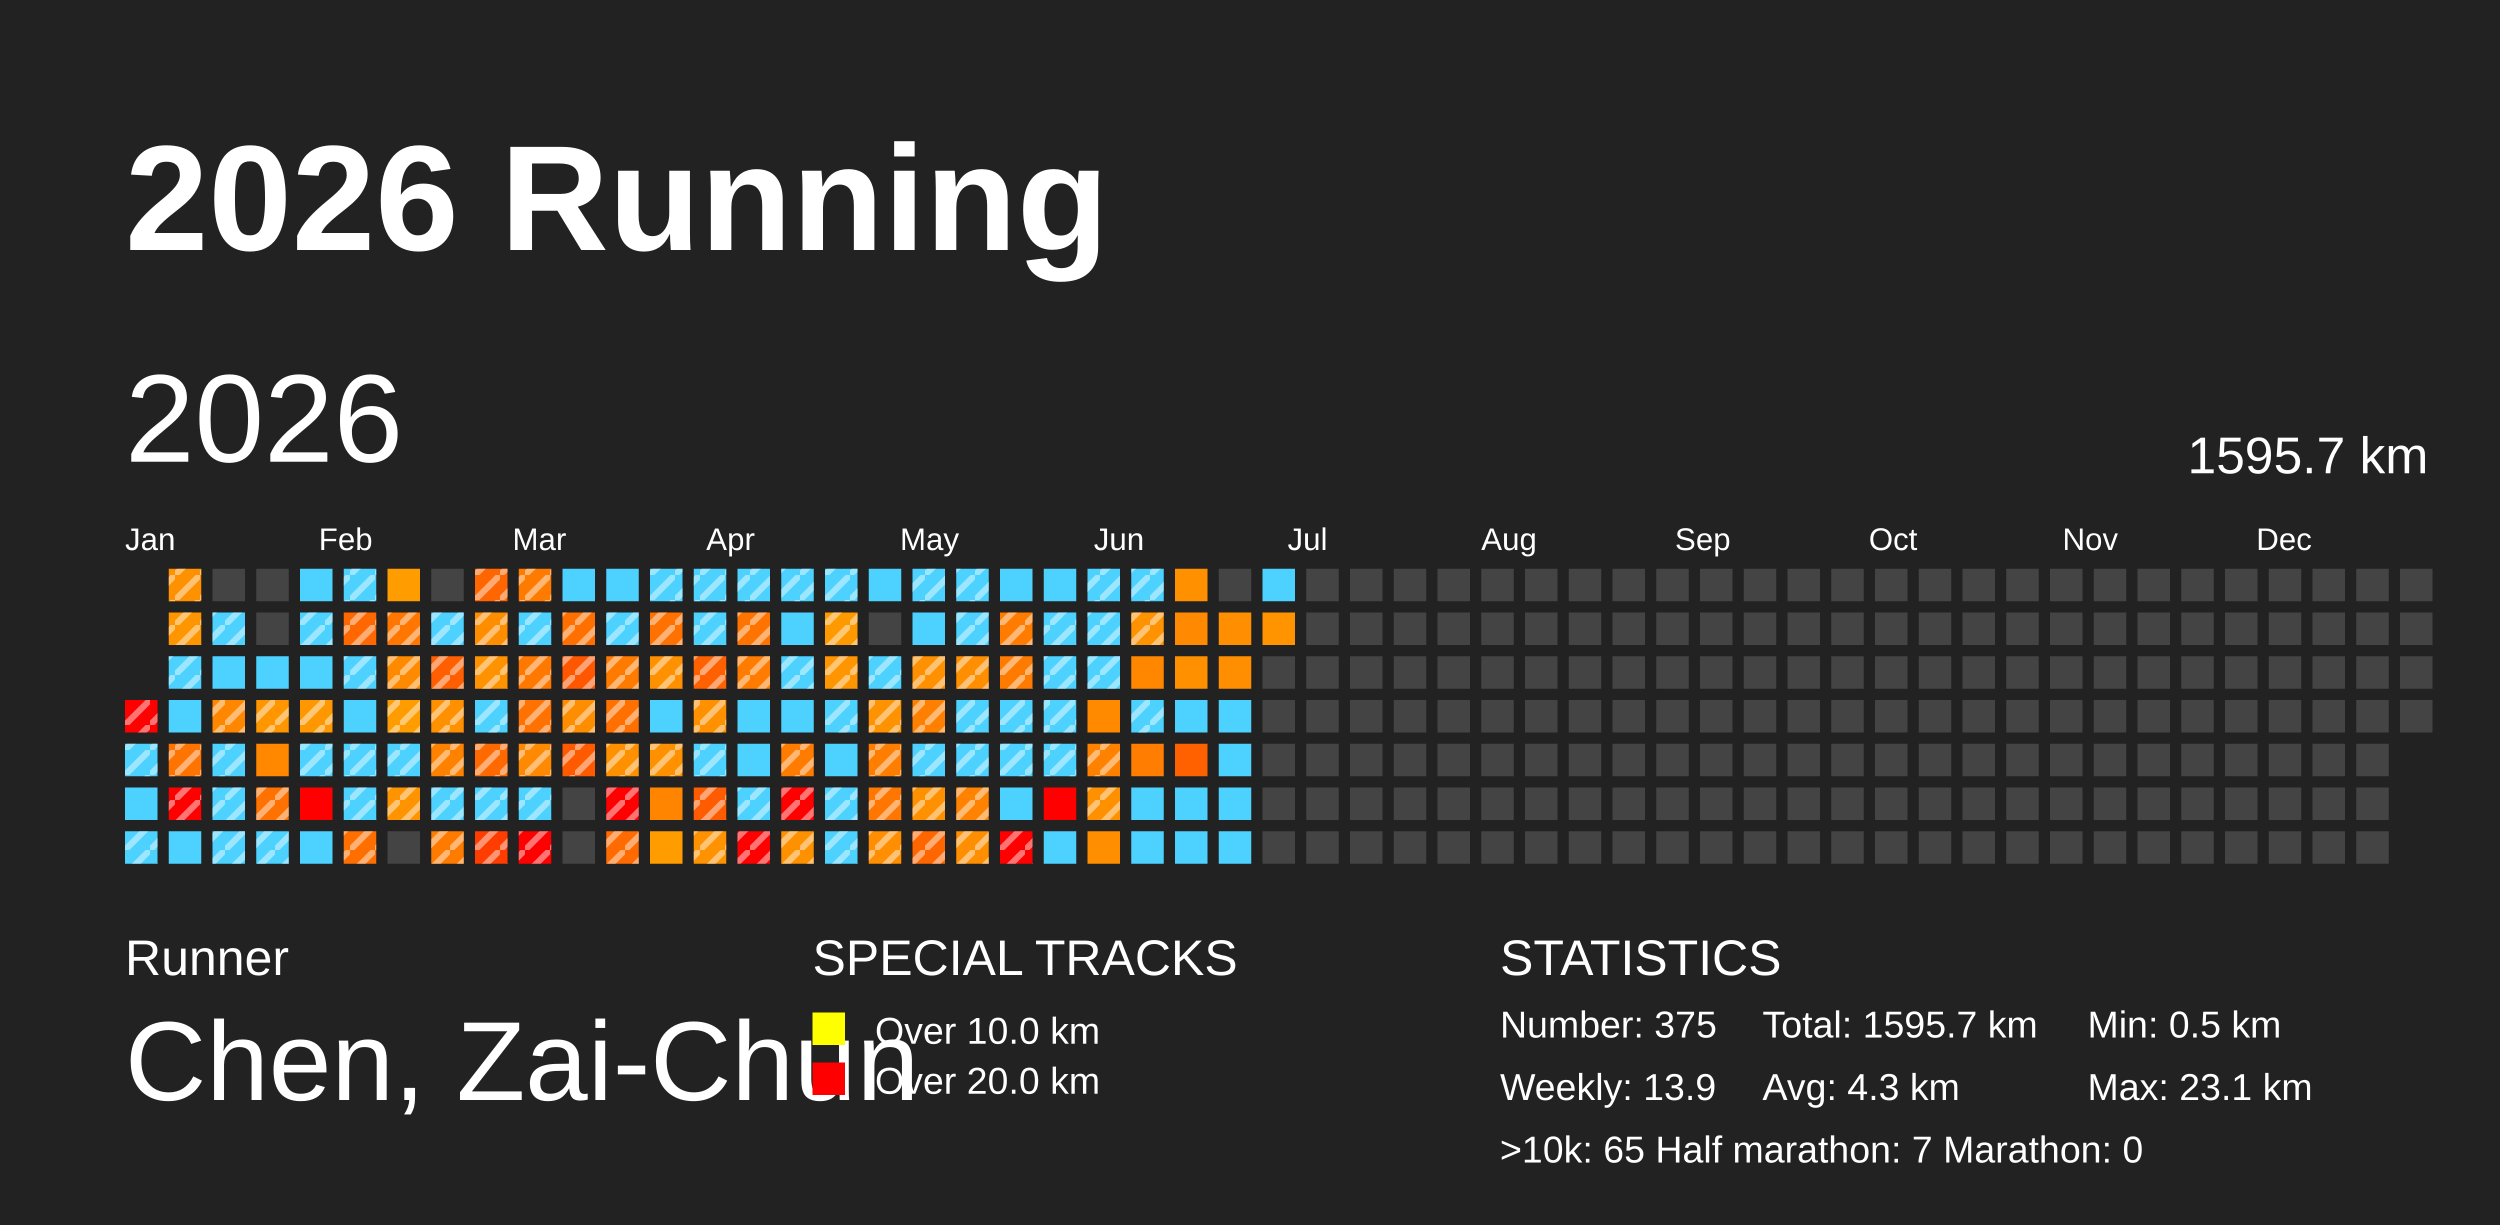
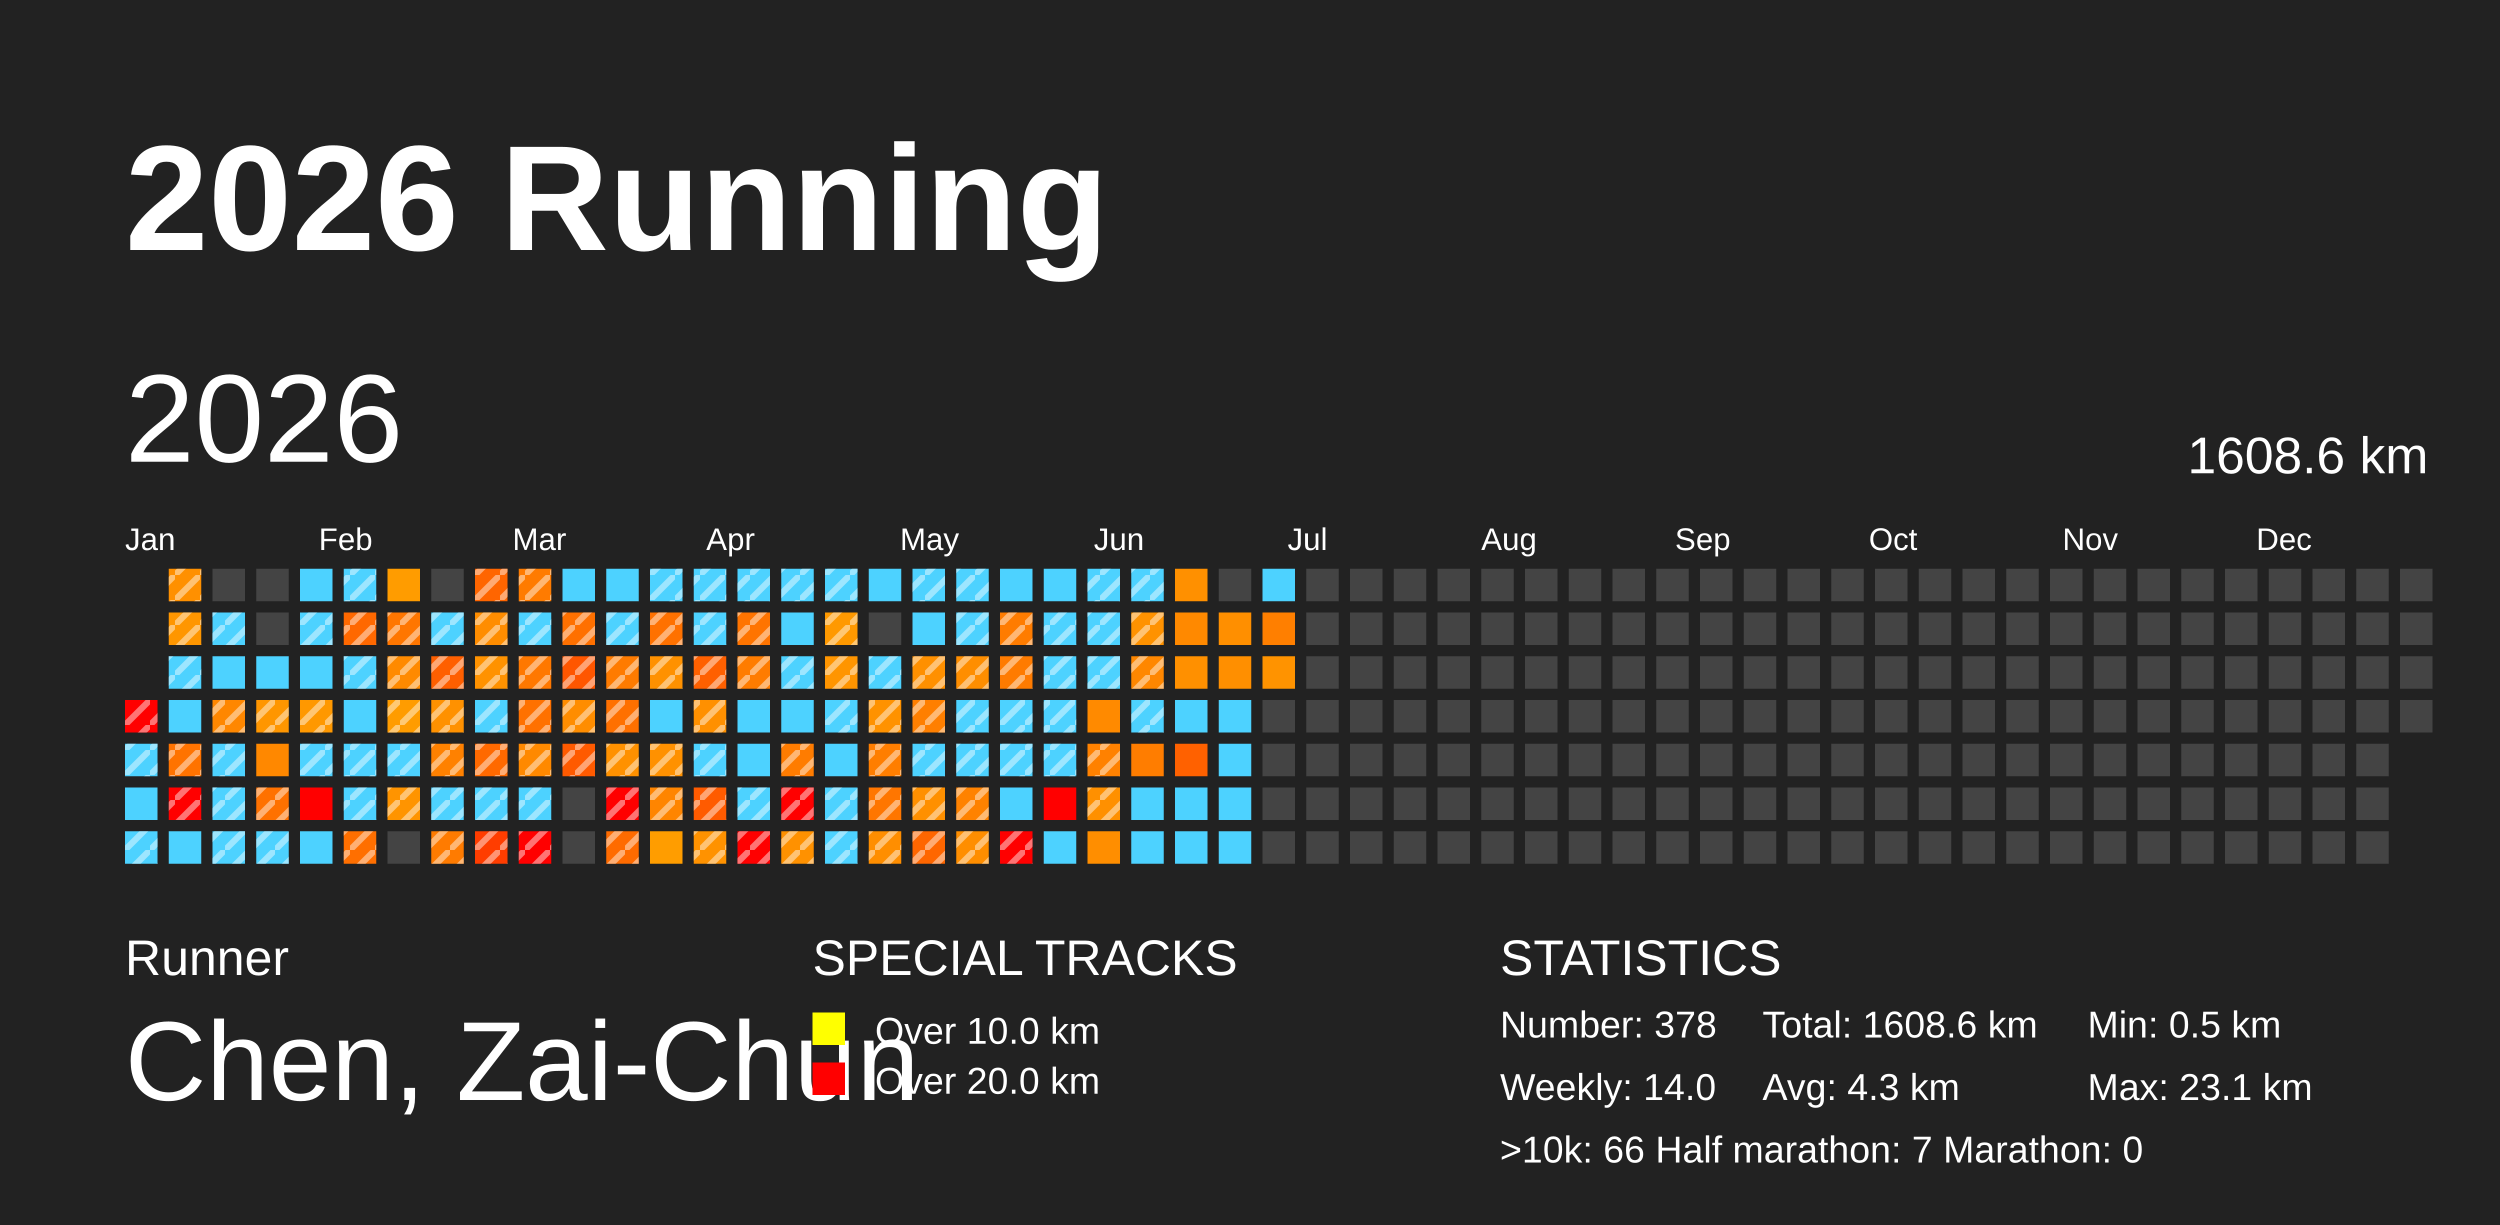
<svg xmlns="http://www.w3.org/2000/svg" baseProfile="full" height="98mm" version="1.1" viewBox="0,0,200,98" width="200mm">
  <defs>
    <pattern height="2" id="indoor-stripe" patternUnits="userSpaceOnUse" width="2">
      <line stroke="white" stroke-opacity="0.45" stroke-width="0.5" x1="0" x2="2" y1="2" y2="0" />
    </pattern>
  </defs>
  <rect fill="#222222" height="98" width="200" x="0" y="0" />
  <text fill="#FFFFFF" style="font-size:12px; font-family:Arial; font-weight:bold;" x="10" y="20">2026 Running</text>
  <text fill="#FFFFFF" style="font-size:4px; font-family:Arial" x="10" y="78">Runner</text>
  <text fill="#FFFFFF" style="font-size:9px; font-family:Arial" x="10" y="88">Chen, Zai-Chun</text>
  <text fill="#FFFFFF" style="font-size:4px; font-family:Arial" x="65" y="78">SPECIAL TRACKS</text>
  <rect fill="yellow" height="2.6" width="2.6" x="65" y="81" />
  <text fill="#FFFFFF" style="font-size:3px; font-family:Arial" x="70" y="83.5">Over 10.0 km</text>
  <rect fill="red" height="2.6" width="2.6" x="65" y="85" />
  <text fill="#FFFFFF" style="font-size:3px; font-family:Arial" x="70" y="87.5">Over 20.0 km</text>
  <text fill="#FFFFFF" style="font-size:4px; font-family:Arial" x="120" y="78">STATISTICS</text>
-   <text fill="#FFFFFF" style="font-size:3px; font-family:Arial" x="120" y="83">Number: 375</text>
-   <text fill="#FFFFFF" style="font-size:3px; font-family:Arial" x="120" y="88">Weekly: 13.9</text>
-   <text fill="#FFFFFF" style="font-size:3px; font-family:Arial" x="141" y="83">Total: 1595.7 km</text>
+   <text fill="#FFFFFF" style="font-size:3px; font-family:Arial" x="120" y="83">Number: 378</text>
+   <text fill="#FFFFFF" style="font-size:3px; font-family:Arial" x="120" y="88">Weekly: 14.0</text>
+   <text fill="#FFFFFF" style="font-size:3px; font-family:Arial" x="141" y="83">Total: 1608.6 km</text>
  <text fill="#FFFFFF" style="font-size:3px; font-family:Arial" x="141" y="88">Avg: 4.3 km</text>
  <text fill="#FFFFFF" style="font-size:3px; font-family:Arial" x="167" y="83">Min: 0.5 km</text>
  <text fill="#FFFFFF" style="font-size:3px; font-family:Arial" x="167" y="88">Max: 23.1 km</text>
-   <text fill="#FFFFFF" style="font-size:3px; font-family:Arial" x="120" y="93">&gt;10k: 65   Half marathon: 7   Marathon: 0</text>
+   <text fill="#FFFFFF" style="font-size:3px; font-family:Arial" x="120" y="93">&gt;10k: 66   Half marathon: 7   Marathon: 0</text>
  <text dominant-baseline="hanging" fill="#FFFFFF" style="font-size:10.0px; font-family:Arial;" x="10" y="30">2026</text>
-   <text dominant-baseline="hanging" fill="#FFFFFF" style="font-size:4.125px; font-family:Arial;" x="175" y="35">1595.7 km</text>
+   <text dominant-baseline="hanging" fill="#FFFFFF" style="font-size:4.125px; font-family:Arial;" x="175" y="35">1608.6 km</text>
  <text fill="#FFFFFF" style="font-size:2.5px; font-family:Arial" x="10.0" y="44">Jan</text>
  <text fill="#FFFFFF" style="font-size:2.5px; font-family:Arial" x="25.5" y="44">Feb</text>
  <text fill="#FFFFFF" style="font-size:2.5px; font-family:Arial" x="41.0" y="44">Mar</text>
  <text fill="#FFFFFF" style="font-size:2.5px; font-family:Arial" x="56.5" y="44">Apr</text>
  <text fill="#FFFFFF" style="font-size:2.5px; font-family:Arial" x="72.0" y="44">May</text>
  <text fill="#FFFFFF" style="font-size:2.5px; font-family:Arial" x="87.5" y="44">Jun</text>
  <text fill="#FFFFFF" style="font-size:2.5px; font-family:Arial" x="103.0" y="44">Jul</text>
  <text fill="#FFFFFF" style="font-size:2.5px; font-family:Arial" x="118.5" y="44">Aug</text>
  <text fill="#FFFFFF" style="font-size:2.5px; font-family:Arial" x="134.0" y="44">Sep</text>
  <text fill="#FFFFFF" style="font-size:2.5px; font-family:Arial" x="149.5" y="44">Oct</text>
  <text fill="#FFFFFF" style="font-size:2.5px; font-family:Arial" x="165.0" y="44">Nov</text>
  <text fill="#FFFFFF" style="font-size:2.5px; font-family:Arial" x="180.5" y="44">Dec</text>
  <rect fill="red" height="2.6" width="2.6" x="10.0" y="56.0" />
  <rect fill="url(#indoor-stripe)" height="2.6" style="pointer-events: none;" width="2.6" x="10.0" y="56.0" />
  <rect fill="#4dd2ff" height="2.6" width="2.6" x="10.0" y="59.5" />
  <rect fill="url(#indoor-stripe)" height="2.6" style="pointer-events: none;" width="2.6" x="10.0" y="59.5" />
  <rect fill="#4dd2ff" height="2.6" width="2.6" x="10.0" y="63.0" />
  <rect fill="#4dd2ff" height="2.6" width="2.6" x="10.0" y="66.5" />
  <rect fill="url(#indoor-stripe)" height="2.6" style="pointer-events: none;" width="2.6" x="10.0" y="66.5" />
  <rect fill="#ff9000" height="2.6" width="2.6" x="13.5" y="45.5" />
  <rect fill="url(#indoor-stripe)" height="2.6" style="pointer-events: none;" width="2.6" x="13.5" y="45.5" />
  <rect fill="#ff9600" height="2.6" width="2.6" x="13.5" y="49.0" />
  <rect fill="url(#indoor-stripe)" height="2.6" style="pointer-events: none;" width="2.6" x="13.5" y="49.0" />
  <rect fill="#4dd2ff" height="2.6" width="2.6" x="13.5" y="52.5" />
  <rect fill="url(#indoor-stripe)" height="2.6" style="pointer-events: none;" width="2.6" x="13.5" y="52.5" />
  <rect fill="#4dd2ff" height="2.6" width="2.6" x="13.5" y="56.0" />
  <rect fill="#ff7300" height="2.6" width="2.6" x="13.5" y="59.5" />
  <rect fill="url(#indoor-stripe)" height="2.6" style="pointer-events: none;" width="2.6" x="13.5" y="59.5" />
  <rect fill="red" height="2.6" width="2.6" x="13.5" y="63.0" />
  <rect fill="url(#indoor-stripe)" height="2.6" style="pointer-events: none;" width="2.6" x="13.5" y="63.0" />
  <rect fill="#4dd2ff" height="2.6" width="2.6" x="13.5" y="66.5" />
  <rect fill="#444444" height="2.6" width="2.6" x="17.0" y="45.5" />
  <rect fill="#4dd2ff" height="2.6" width="2.6" x="17.0" y="49.0" />
  <rect fill="url(#indoor-stripe)" height="2.6" style="pointer-events: none;" width="2.6" x="17.0" y="49.0" />
  <rect fill="#4dd2ff" height="2.6" width="2.6" x="17.0" y="52.5" />
  <rect fill="#ff8700" height="2.6" width="2.6" x="17.0" y="56.0" />
  <rect fill="url(#indoor-stripe)" height="2.6" style="pointer-events: none;" width="2.6" x="17.0" y="56.0" />
  <rect fill="#4dd2ff" height="2.6" width="2.6" x="17.0" y="59.5" />
  <rect fill="url(#indoor-stripe)" height="2.6" style="pointer-events: none;" width="2.6" x="17.0" y="59.5" />
  <rect fill="#4dd2ff" height="2.6" width="2.6" x="17.0" y="63.0" />
  <rect fill="url(#indoor-stripe)" height="2.6" style="pointer-events: none;" width="2.6" x="17.0" y="63.0" />
  <rect fill="#4dd2ff" height="2.6" width="2.6" x="17.0" y="66.5" />
  <rect fill="url(#indoor-stripe)" height="2.6" style="pointer-events: none;" width="2.6" x="17.0" y="66.5" />
  <rect fill="#444444" height="2.6" width="2.6" x="20.5" y="45.5" />
  <rect fill="#444444" height="2.6" width="2.6" x="20.5" y="49.0" />
  <rect fill="#4dd2ff" height="2.6" width="2.6" x="20.5" y="52.5" />
  <rect fill="#ff9600" height="2.6" width="2.6" x="20.5" y="56.0" />
  <rect fill="url(#indoor-stripe)" height="2.6" style="pointer-events: none;" width="2.6" x="20.5" y="56.0" />
  <rect fill="#ff8800" height="2.6" width="2.6" x="20.5" y="59.5" />
  <rect fill="#ff7100" height="2.6" width="2.6" x="20.5" y="63.0" />
  <rect fill="url(#indoor-stripe)" height="2.6" style="pointer-events: none;" width="2.6" x="20.5" y="63.0" />
  <rect fill="#4dd2ff" height="2.6" width="2.6" x="20.5" y="66.5" />
  <rect fill="url(#indoor-stripe)" height="2.6" style="pointer-events: none;" width="2.6" x="20.5" y="66.5" />
  <rect fill="#4dd2ff" height="2.6" width="2.6" x="24.0" y="45.5" />
  <rect fill="#4dd2ff" height="2.6" width="2.6" x="24.0" y="49.0" />
  <rect fill="url(#indoor-stripe)" height="2.6" style="pointer-events: none;" width="2.6" x="24.0" y="49.0" />
  <rect fill="#4dd2ff" height="2.6" width="2.6" x="24.0" y="52.5" />
  <rect fill="#ff9800" height="2.6" width="2.6" x="24.0" y="56.0" />
  <rect fill="url(#indoor-stripe)" height="2.6" style="pointer-events: none;" width="2.6" x="24.0" y="56.0" />
  <rect fill="#4dd2ff" height="2.6" width="2.6" x="24.0" y="59.5" />
  <rect fill="url(#indoor-stripe)" height="2.6" style="pointer-events: none;" width="2.6" x="24.0" y="59.5" />
  <rect fill="red" height="2.6" width="2.6" x="24.0" y="63.0" />
  <rect fill="#4dd2ff" height="2.6" width="2.6" x="24.0" y="66.5" />
  <rect fill="#4dd2ff" height="2.6" width="2.6" x="27.5" y="45.5" />
  <rect fill="url(#indoor-stripe)" height="2.6" style="pointer-events: none;" width="2.6" x="27.5" y="45.5" />
  <rect fill="#ff6800" height="2.6" width="2.6" x="27.5" y="49.0" />
  <rect fill="url(#indoor-stripe)" height="2.6" style="pointer-events: none;" width="2.6" x="27.5" y="49.0" />
  <rect fill="#4dd2ff" height="2.6" width="2.6" x="27.5" y="52.5" />
  <rect fill="url(#indoor-stripe)" height="2.6" style="pointer-events: none;" width="2.6" x="27.5" y="52.5" />
  <rect fill="#4dd2ff" height="2.6" width="2.6" x="27.5" y="56.0" />
  <rect fill="#4dd2ff" height="2.6" width="2.6" x="27.5" y="59.5" />
  <rect fill="url(#indoor-stripe)" height="2.6" style="pointer-events: none;" width="2.6" x="27.5" y="59.5" />
  <rect fill="#4dd2ff" height="2.6" width="2.6" x="27.5" y="63.0" />
  <rect fill="url(#indoor-stripe)" height="2.6" style="pointer-events: none;" width="2.6" x="27.5" y="63.0" />
  <rect fill="#ff6f00" height="2.6" width="2.6" x="27.5" y="66.5" />
  <rect fill="url(#indoor-stripe)" height="2.6" style="pointer-events: none;" width="2.6" x="27.5" y="66.5" />
  <rect fill="#ff9c00" height="2.6" width="2.6" x="31.0" y="45.5" />
  <rect fill="#ff7600" height="2.6" width="2.6" x="31.0" y="49.0" />
  <rect fill="url(#indoor-stripe)" height="2.6" style="pointer-events: none;" width="2.6" x="31.0" y="49.0" />
  <rect fill="#ff8a00" height="2.6" width="2.6" x="31.0" y="52.5" />
  <rect fill="url(#indoor-stripe)" height="2.6" style="pointer-events: none;" width="2.6" x="31.0" y="52.5" />
  <rect fill="#ff9c00" height="2.6" width="2.6" x="31.0" y="56.0" />
  <rect fill="url(#indoor-stripe)" height="2.6" style="pointer-events: none;" width="2.6" x="31.0" y="56.0" />
  <rect fill="#4dd2ff" height="2.6" width="2.6" x="31.0" y="59.5" />
  <rect fill="url(#indoor-stripe)" height="2.6" style="pointer-events: none;" width="2.6" x="31.0" y="59.5" />
  <rect fill="#ff9400" height="2.6" width="2.6" x="31.0" y="63.0" />
  <rect fill="url(#indoor-stripe)" height="2.6" style="pointer-events: none;" width="2.6" x="31.0" y="63.0" />
  <rect fill="#444444" height="2.6" width="2.6" x="31.0" y="66.5" />
  <rect fill="#444444" height="2.6" width="2.6" x="34.5" y="45.5" />
  <rect fill="#4dd2ff" height="2.6" width="2.6" x="34.5" y="49.0" />
  <rect fill="url(#indoor-stripe)" height="2.6" style="pointer-events: none;" width="2.6" x="34.5" y="49.0" />
  <rect fill="#ff5f00" height="2.6" width="2.6" x="34.5" y="52.5" />
  <rect fill="url(#indoor-stripe)" height="2.6" style="pointer-events: none;" width="2.6" x="34.5" y="52.5" />
  <rect fill="#ff9100" height="2.6" width="2.6" x="34.5" y="56.0" />
  <rect fill="url(#indoor-stripe)" height="2.6" style="pointer-events: none;" width="2.6" x="34.5" y="56.0" />
  <rect fill="#ff8100" height="2.6" width="2.6" x="34.5" y="59.5" />
  <rect fill="url(#indoor-stripe)" height="2.6" style="pointer-events: none;" width="2.6" x="34.5" y="59.5" />
  <rect fill="#4dd2ff" height="2.6" width="2.6" x="34.5" y="63.0" />
  <rect fill="url(#indoor-stripe)" height="2.6" style="pointer-events: none;" width="2.6" x="34.5" y="63.0" />
  <rect fill="#ff7b00" height="2.6" width="2.6" x="34.5" y="66.5" />
  <rect fill="url(#indoor-stripe)" height="2.6" style="pointer-events: none;" width="2.6" x="34.5" y="66.5" />
  <rect fill="#ff6500" height="2.6" width="2.6" x="38.0" y="45.5" />
  <rect fill="url(#indoor-stripe)" height="2.6" style="pointer-events: none;" width="2.6" x="38.0" y="45.5" />
  <rect fill="#ff8d00" height="2.6" width="2.6" x="38.0" y="49.0" />
  <rect fill="url(#indoor-stripe)" height="2.6" style="pointer-events: none;" width="2.6" x="38.0" y="49.0" />
  <rect fill="#ff9200" height="2.6" width="2.6" x="38.0" y="52.5" />
  <rect fill="url(#indoor-stripe)" height="2.6" style="pointer-events: none;" width="2.6" x="38.0" y="52.5" />
  <rect fill="#4dd2ff" height="2.6" width="2.6" x="38.0" y="56.0" />
  <rect fill="url(#indoor-stripe)" height="2.6" style="pointer-events: none;" width="2.6" x="38.0" y="56.0" />
  <rect fill="#ff6900" height="2.6" width="2.6" x="38.0" y="59.5" />
  <rect fill="url(#indoor-stripe)" height="2.6" style="pointer-events: none;" width="2.6" x="38.0" y="59.5" />
  <rect fill="#4dd2ff" height="2.6" width="2.6" x="38.0" y="63.0" />
  <rect fill="url(#indoor-stripe)" height="2.6" style="pointer-events: none;" width="2.6" x="38.0" y="63.0" />
  <rect fill="#ff3d00" height="2.6" width="2.6" x="38.0" y="66.5" />
  <rect fill="url(#indoor-stripe)" height="2.6" style="pointer-events: none;" width="2.6" x="38.0" y="66.5" />
  <rect fill="#ff7b00" height="2.6" width="2.6" x="41.5" y="45.5" />
  <rect fill="url(#indoor-stripe)" height="2.6" style="pointer-events: none;" width="2.6" x="41.5" y="45.5" />
  <rect fill="#4dd2ff" height="2.6" width="2.6" x="41.5" y="49.0" />
  <rect fill="url(#indoor-stripe)" height="2.6" style="pointer-events: none;" width="2.6" x="41.5" y="49.0" />
  <rect fill="#ff7800" height="2.6" width="2.6" x="41.5" y="52.5" />
  <rect fill="url(#indoor-stripe)" height="2.6" style="pointer-events: none;" width="2.6" x="41.5" y="52.5" />
  <rect fill="#ff7100" height="2.6" width="2.6" x="41.5" y="56.0" />
  <rect fill="url(#indoor-stripe)" height="2.6" style="pointer-events: none;" width="2.6" x="41.5" y="56.0" />
  <rect fill="#ff8900" height="2.6" width="2.6" x="41.5" y="59.5" />
  <rect fill="url(#indoor-stripe)" height="2.6" style="pointer-events: none;" width="2.6" x="41.5" y="59.5" />
  <rect fill="#4dd2ff" height="2.6" width="2.6" x="41.5" y="63.0" />
  <rect fill="url(#indoor-stripe)" height="2.6" style="pointer-events: none;" width="2.6" x="41.5" y="63.0" />
  <rect fill="red" height="2.6" width="2.6" x="41.5" y="66.5" />
  <rect fill="url(#indoor-stripe)" height="2.6" style="pointer-events: none;" width="2.6" x="41.5" y="66.5" />
  <rect fill="#4dd2ff" height="2.6" width="2.6" x="45.0" y="45.5" />
  <rect fill="#ff7000" height="2.6" width="2.6" x="45.0" y="49.0" />
  <rect fill="url(#indoor-stripe)" height="2.6" style="pointer-events: none;" width="2.6" x="45.0" y="49.0" />
  <rect fill="#ff5600" height="2.6" width="2.6" x="45.0" y="52.5" />
  <rect fill="url(#indoor-stripe)" height="2.6" style="pointer-events: none;" width="2.6" x="45.0" y="52.5" />
  <rect fill="#ff8d00" height="2.6" width="2.6" x="45.0" y="56.0" />
  <rect fill="url(#indoor-stripe)" height="2.6" style="pointer-events: none;" width="2.6" x="45.0" y="56.0" />
  <rect fill="#ff5a00" height="2.6" width="2.6" x="45.0" y="59.5" />
  <rect fill="url(#indoor-stripe)" height="2.6" style="pointer-events: none;" width="2.6" x="45.0" y="59.5" />
  <rect fill="#444444" height="2.6" width="2.6" x="45.0" y="63.0" />
  <rect fill="#444444" height="2.6" width="2.6" x="45.0" y="66.5" />
  <rect fill="#4dd2ff" height="2.6" width="2.6" x="48.5" y="45.5" />
  <rect fill="#4dd2ff" height="2.6" width="2.6" x="48.5" y="49.0" />
  <rect fill="url(#indoor-stripe)" height="2.6" style="pointer-events: none;" width="2.6" x="48.5" y="49.0" />
  <rect fill="#ff7b00" height="2.6" width="2.6" x="48.5" y="52.5" />
  <rect fill="url(#indoor-stripe)" height="2.6" style="pointer-events: none;" width="2.6" x="48.5" y="52.5" />
  <rect fill="#ff7000" height="2.6" width="2.6" x="48.5" y="56.0" />
  <rect fill="url(#indoor-stripe)" height="2.6" style="pointer-events: none;" width="2.6" x="48.5" y="56.0" />
  <rect fill="#ff9100" height="2.6" width="2.6" x="48.5" y="59.5" />
  <rect fill="url(#indoor-stripe)" height="2.6" style="pointer-events: none;" width="2.6" x="48.5" y="59.5" />
  <rect fill="red" height="2.6" width="2.6" x="48.5" y="63.0" />
  <rect fill="url(#indoor-stripe)" height="2.6" style="pointer-events: none;" width="2.6" x="48.5" y="63.0" />
  <rect fill="#ff6b00" height="2.6" width="2.6" x="48.5" y="66.5" />
  <rect fill="url(#indoor-stripe)" height="2.6" style="pointer-events: none;" width="2.6" x="48.5" y="66.5" />
  <rect fill="#4dd2ff" height="2.6" width="2.6" x="52.0" y="45.5" />
  <rect fill="url(#indoor-stripe)" height="2.6" style="pointer-events: none;" width="2.6" x="52.0" y="45.5" />
  <rect fill="#ff7100" height="2.6" width="2.6" x="52.0" y="49.0" />
  <rect fill="url(#indoor-stripe)" height="2.6" style="pointer-events: none;" width="2.6" x="52.0" y="49.0" />
  <rect fill="#ff9100" height="2.6" width="2.6" x="52.0" y="52.5" />
  <rect fill="url(#indoor-stripe)" height="2.6" style="pointer-events: none;" width="2.6" x="52.0" y="52.5" />
  <rect fill="#4dd2ff" height="2.6" width="2.6" x="52.0" y="56.0" />
  <rect fill="#ff9100" height="2.6" width="2.6" x="52.0" y="59.5" />
  <rect fill="url(#indoor-stripe)" height="2.6" style="pointer-events: none;" width="2.6" x="52.0" y="59.5" />
  <rect fill="#ff8500" height="2.6" width="2.6" x="52.0" y="63.0" />
+   <rect fill="url(#indoor-stripe)" height="2.6" style="pointer-events: none;" width="2.6" x="52.0" y="63.0" />
  <rect fill="#ff9d00" height="2.6" width="2.6" x="52.0" y="66.5" />
  <rect fill="#4dd2ff" height="2.6" width="2.6" x="55.5" y="45.5" />
  <rect fill="url(#indoor-stripe)" height="2.6" style="pointer-events: none;" width="2.6" x="55.5" y="45.5" />
  <rect fill="#4dd2ff" height="2.6" width="2.6" x="55.5" y="49.0" />
  <rect fill="url(#indoor-stripe)" height="2.6" style="pointer-events: none;" width="2.6" x="55.5" y="49.0" />
  <rect fill="#ff6000" height="2.6" width="2.6" x="55.5" y="52.5" />
  <rect fill="url(#indoor-stripe)" height="2.6" style="pointer-events: none;" width="2.6" x="55.5" y="52.5" />
  <rect fill="#ff9000" height="2.6" width="2.6" x="55.5" y="56.0" />
  <rect fill="url(#indoor-stripe)" height="2.6" style="pointer-events: none;" width="2.6" x="55.5" y="56.0" />
  <rect fill="#4dd2ff" height="2.6" width="2.6" x="55.5" y="59.5" />
  <rect fill="url(#indoor-stripe)" height="2.6" style="pointer-events: none;" width="2.6" x="55.5" y="59.5" />
  <rect fill="#ff5b00" height="2.6" width="2.6" x="55.5" y="63.0" />
  <rect fill="url(#indoor-stripe)" height="2.6" style="pointer-events: none;" width="2.6" x="55.5" y="63.0" />
  <rect fill="#ff9200" height="2.6" width="2.6" x="55.5" y="66.5" />
  <rect fill="url(#indoor-stripe)" height="2.6" style="pointer-events: none;" width="2.6" x="55.5" y="66.5" />
  <rect fill="#4dd2ff" height="2.6" width="2.6" x="59.0" y="45.5" />
  <rect fill="url(#indoor-stripe)" height="2.6" style="pointer-events: none;" width="2.6" x="59.0" y="45.5" />
  <rect fill="#ff7400" height="2.6" width="2.6" x="59.0" y="49.0" />
  <rect fill="url(#indoor-stripe)" height="2.6" style="pointer-events: none;" width="2.6" x="59.0" y="49.0" />
  <rect fill="#ff7c00" height="2.6" width="2.6" x="59.0" y="52.5" />
  <rect fill="url(#indoor-stripe)" height="2.6" style="pointer-events: none;" width="2.6" x="59.0" y="52.5" />
  <rect fill="#4dd2ff" height="2.6" width="2.6" x="59.0" y="56.0" />
  <rect fill="#4dd2ff" height="2.6" width="2.6" x="59.0" y="59.5" />
  <rect fill="#4dd2ff" height="2.6" width="2.6" x="59.0" y="63.0" />
  <rect fill="url(#indoor-stripe)" height="2.6" style="pointer-events: none;" width="2.6" x="59.0" y="63.0" />
  <rect fill="red" height="2.6" width="2.6" x="59.0" y="66.5" />
  <rect fill="url(#indoor-stripe)" height="2.6" style="pointer-events: none;" width="2.6" x="59.0" y="66.5" />
  <rect fill="#4dd2ff" height="2.6" width="2.6" x="62.5" y="45.5" />
  <rect fill="url(#indoor-stripe)" height="2.6" style="pointer-events: none;" width="2.6" x="62.5" y="45.5" />
  <rect fill="#4dd2ff" height="2.6" width="2.6" x="62.5" y="49.0" />
  <rect fill="#4dd2ff" height="2.6" width="2.6" x="62.5" y="52.5" />
  <rect fill="url(#indoor-stripe)" height="2.6" style="pointer-events: none;" width="2.6" x="62.5" y="52.5" />
  <rect fill="#4dd2ff" height="2.6" width="2.6" x="62.5" y="56.0" />
  <rect fill="#ff7c00" height="2.6" width="2.6" x="62.5" y="59.5" />
  <rect fill="url(#indoor-stripe)" height="2.6" style="pointer-events: none;" width="2.6" x="62.5" y="59.5" />
  <rect fill="red" height="2.6" width="2.6" x="62.5" y="63.0" />
  <rect fill="url(#indoor-stripe)" height="2.6" style="pointer-events: none;" width="2.6" x="62.5" y="63.0" />
  <rect fill="#ff9100" height="2.6" width="2.6" x="62.5" y="66.5" />
  <rect fill="url(#indoor-stripe)" height="2.6" style="pointer-events: none;" width="2.6" x="62.5" y="66.5" />
  <rect fill="#4dd2ff" height="2.6" width="2.6" x="66.0" y="45.5" />
  <rect fill="url(#indoor-stripe)" height="2.6" style="pointer-events: none;" width="2.6" x="66.0" y="45.5" />
  <rect fill="#ff9900" height="2.6" width="2.6" x="66.0" y="49.0" />
  <rect fill="url(#indoor-stripe)" height="2.6" style="pointer-events: none;" width="2.6" x="66.0" y="49.0" />
  <rect fill="#ff9500" height="2.6" width="2.6" x="66.0" y="52.5" />
  <rect fill="url(#indoor-stripe)" height="2.6" style="pointer-events: none;" width="2.6" x="66.0" y="52.5" />
  <rect fill="#4dd2ff" height="2.6" width="2.6" x="66.0" y="56.0" />
  <rect fill="url(#indoor-stripe)" height="2.6" style="pointer-events: none;" width="2.6" x="66.0" y="56.0" />
  <rect fill="#4dd2ff" height="2.6" width="2.6" x="66.0" y="59.5" />
  <rect fill="#4dd2ff" height="2.6" width="2.6" x="66.0" y="63.0" />
  <rect fill="url(#indoor-stripe)" height="2.6" style="pointer-events: none;" width="2.6" x="66.0" y="63.0" />
  <rect fill="#4dd2ff" height="2.6" width="2.6" x="66.0" y="66.5" />
  <rect fill="url(#indoor-stripe)" height="2.6" style="pointer-events: none;" width="2.6" x="66.0" y="66.5" />
  <rect fill="#4dd2ff" height="2.6" width="2.6" x="69.5" y="45.5" />
  <rect fill="#444444" height="2.6" width="2.6" x="69.5" y="49.0" />
  <rect fill="#4dd2ff" height="2.6" width="2.6" x="69.5" y="52.5" />
  <rect fill="url(#indoor-stripe)" height="2.6" style="pointer-events: none;" width="2.6" x="69.5" y="52.5" />
  <rect fill="#ff9200" height="2.6" width="2.6" x="69.5" y="56.0" />
  <rect fill="url(#indoor-stripe)" height="2.6" style="pointer-events: none;" width="2.6" x="69.5" y="56.0" />
  <rect fill="#ff7e00" height="2.6" width="2.6" x="69.5" y="59.5" />
  <rect fill="url(#indoor-stripe)" height="2.6" style="pointer-events: none;" width="2.6" x="69.5" y="59.5" />
  <rect fill="#ff7600" height="2.6" width="2.6" x="69.5" y="63.0" />
  <rect fill="url(#indoor-stripe)" height="2.6" style="pointer-events: none;" width="2.6" x="69.5" y="63.0" />
  <rect fill="#ff8e00" height="2.6" width="2.6" x="69.5" y="66.5" />
  <rect fill="url(#indoor-stripe)" height="2.6" style="pointer-events: none;" width="2.6" x="69.5" y="66.5" />
  <rect fill="#4dd2ff" height="2.6" width="2.6" x="73.0" y="45.5" />
  <rect fill="url(#indoor-stripe)" height="2.6" style="pointer-events: none;" width="2.6" x="73.0" y="45.5" />
  <rect fill="#4dd2ff" height="2.6" width="2.6" x="73.0" y="49.0" />
  <rect fill="#ff9000" height="2.6" width="2.6" x="73.0" y="52.5" />
  <rect fill="url(#indoor-stripe)" height="2.6" style="pointer-events: none;" width="2.6" x="73.0" y="52.5" />
  <rect fill="#ff7f00" height="2.6" width="2.6" x="73.0" y="56.0" />
  <rect fill="url(#indoor-stripe)" height="2.6" style="pointer-events: none;" width="2.6" x="73.0" y="56.0" />
  <rect fill="#4dd2ff" height="2.6" width="2.6" x="73.0" y="59.5" />
  <rect fill="url(#indoor-stripe)" height="2.6" style="pointer-events: none;" width="2.6" x="73.0" y="59.5" />
  <rect fill="#ff9000" height="2.6" width="2.6" x="73.0" y="63.0" />
  <rect fill="url(#indoor-stripe)" height="2.6" style="pointer-events: none;" width="2.6" x="73.0" y="63.0" />
  <rect fill="#ff6600" height="2.6" width="2.6" x="73.0" y="66.5" />
  <rect fill="url(#indoor-stripe)" height="2.6" style="pointer-events: none;" width="2.6" x="73.0" y="66.5" />
  <rect fill="#4dd2ff" height="2.6" width="2.6" x="76.5" y="45.5" />
  <rect fill="url(#indoor-stripe)" height="2.6" style="pointer-events: none;" width="2.6" x="76.5" y="45.5" />
  <rect fill="#4dd2ff" height="2.6" width="2.6" x="76.5" y="49.0" />
  <rect fill="url(#indoor-stripe)" height="2.6" style="pointer-events: none;" width="2.6" x="76.5" y="49.0" />
  <rect fill="#ff8e00" height="2.6" width="2.6" x="76.5" y="52.5" />
  <rect fill="url(#indoor-stripe)" height="2.6" style="pointer-events: none;" width="2.6" x="76.5" y="52.5" />
  <rect fill="#4dd2ff" height="2.6" width="2.6" x="76.5" y="56.0" />
  <rect fill="url(#indoor-stripe)" height="2.6" style="pointer-events: none;" width="2.6" x="76.5" y="56.0" />
  <rect fill="#4dd2ff" height="2.6" width="2.6" x="76.5" y="59.5" />
  <rect fill="url(#indoor-stripe)" height="2.6" style="pointer-events: none;" width="2.6" x="76.5" y="59.5" />
  <rect fill="#ff8200" height="2.6" width="2.6" x="76.5" y="63.0" />
  <rect fill="url(#indoor-stripe)" height="2.6" style="pointer-events: none;" width="2.6" x="76.5" y="63.0" />
  <rect fill="#ff8e00" height="2.6" width="2.6" x="76.5" y="66.5" />
  <rect fill="url(#indoor-stripe)" height="2.6" style="pointer-events: none;" width="2.6" x="76.5" y="66.5" />
  <rect fill="#4dd2ff" height="2.6" width="2.6" x="80.0" y="45.5" />
  <rect fill="#ff7c00" height="2.6" width="2.6" x="80.0" y="49.0" />
  <rect fill="url(#indoor-stripe)" height="2.6" style="pointer-events: none;" width="2.6" x="80.0" y="49.0" />
  <rect fill="#ff7b00" height="2.6" width="2.6" x="80.0" y="52.5" />
  <rect fill="url(#indoor-stripe)" height="2.6" style="pointer-events: none;" width="2.6" x="80.0" y="52.5" />
  <rect fill="#4dd2ff" height="2.6" width="2.6" x="80.0" y="56.0" />
  <rect fill="url(#indoor-stripe)" height="2.6" style="pointer-events: none;" width="2.6" x="80.0" y="56.0" />
  <rect fill="#4dd2ff" height="2.6" width="2.6" x="80.0" y="59.5" />
  <rect fill="url(#indoor-stripe)" height="2.6" style="pointer-events: none;" width="2.6" x="80.0" y="59.5" />
  <rect fill="#4dd2ff" height="2.6" width="2.6" x="80.0" y="63.0" />
  <rect fill="red" height="2.6" width="2.6" x="80.0" y="66.5" />
  <rect fill="url(#indoor-stripe)" height="2.6" style="pointer-events: none;" width="2.6" x="80.0" y="66.5" />
  <rect fill="#4dd2ff" height="2.6" width="2.6" x="83.5" y="45.5" />
  <rect fill="#4dd2ff" height="2.6" width="2.6" x="83.5" y="49.0" />
  <rect fill="url(#indoor-stripe)" height="2.6" style="pointer-events: none;" width="2.6" x="83.5" y="49.0" />
  <rect fill="#4dd2ff" height="2.6" width="2.6" x="83.5" y="52.5" />
  <rect fill="url(#indoor-stripe)" height="2.6" style="pointer-events: none;" width="2.6" x="83.5" y="52.5" />
  <rect fill="#4dd2ff" height="2.6" width="2.6" x="83.5" y="56.0" />
  <rect fill="url(#indoor-stripe)" height="2.6" style="pointer-events: none;" width="2.6" x="83.5" y="56.0" />
  <rect fill="#4dd2ff" height="2.6" width="2.6" x="83.5" y="59.5" />
  <rect fill="url(#indoor-stripe)" height="2.6" style="pointer-events: none;" width="2.6" x="83.5" y="59.5" />
  <rect fill="red" height="2.6" width="2.6" x="83.5" y="63.0" />
  <rect fill="#4dd2ff" height="2.6" width="2.6" x="83.5" y="66.5" />
  <rect fill="#4dd2ff" height="2.6" width="2.6" x="87.0" y="45.5" />
  <rect fill="url(#indoor-stripe)" height="2.6" style="pointer-events: none;" width="2.6" x="87.0" y="45.5" />
  <rect fill="#4dd2ff" height="2.6" width="2.6" x="87.0" y="49.0" />
  <rect fill="url(#indoor-stripe)" height="2.6" style="pointer-events: none;" width="2.6" x="87.0" y="49.0" />
  <rect fill="#4dd2ff" height="2.6" width="2.6" x="87.0" y="52.5" />
  <rect fill="url(#indoor-stripe)" height="2.6" style="pointer-events: none;" width="2.6" x="87.0" y="52.5" />
  <rect fill="#ff8a00" height="2.6" width="2.6" x="87.0" y="56.0" />
  <rect fill="#ff8100" height="2.6" width="2.6" x="87.0" y="59.5" />
  <rect fill="url(#indoor-stripe)" height="2.6" style="pointer-events: none;" width="2.6" x="87.0" y="59.5" />
  <rect fill="#ff9000" height="2.6" width="2.6" x="87.0" y="63.0" />
  <rect fill="url(#indoor-stripe)" height="2.6" style="pointer-events: none;" width="2.6" x="87.0" y="63.0" />
  <rect fill="#ff8e00" height="2.6" width="2.6" x="87.0" y="66.5" />
  <rect fill="#4dd2ff" height="2.6" width="2.6" x="90.5" y="45.5" />
  <rect fill="url(#indoor-stripe)" height="2.6" style="pointer-events: none;" width="2.6" x="90.5" y="45.5" />
  <rect fill="#ff9200" height="2.6" width="2.6" x="90.5" y="49.0" />
  <rect fill="url(#indoor-stripe)" height="2.6" style="pointer-events: none;" width="2.6" x="90.5" y="49.0" />
  <rect fill="#ff8700" height="2.6" width="2.6" x="90.5" y="52.5" />
+   <rect fill="url(#indoor-stripe)" height="2.6" style="pointer-events: none;" width="2.6" x="90.5" y="52.5" />
  <rect fill="#4dd2ff" height="2.6" width="2.6" x="90.5" y="56.0" />
  <rect fill="url(#indoor-stripe)" height="2.6" style="pointer-events: none;" width="2.6" x="90.5" y="56.0" />
  <rect fill="#ff7d00" height="2.6" width="2.6" x="90.5" y="59.5" />
  <rect fill="#4dd2ff" height="2.6" width="2.6" x="90.5" y="63.0" />
  <rect fill="#4dd2ff" height="2.6" width="2.6" x="90.5" y="66.5" />
  <rect fill="#ff9000" height="2.6" width="2.6" x="94.0" y="45.5" />
  <rect fill="#ff8900" height="2.6" width="2.6" x="94.0" y="49.0" />
  <rect fill="#ff9000" height="2.6" width="2.6" x="94.0" y="52.5" />
  <rect fill="#4dd2ff" height="2.6" width="2.6" x="94.0" y="56.0" />
  <rect fill="#ff6100" height="2.6" width="2.6" x="94.0" y="59.5" />
  <rect fill="#4dd2ff" height="2.6" width="2.6" x="94.0" y="63.0" />
  <rect fill="#4dd2ff" height="2.6" width="2.6" x="94.0" y="66.5" />
  <rect fill="#444444" height="2.6" width="2.6" x="97.5" y="45.5" />
  <rect fill="#ff8f00" height="2.6" width="2.6" x="97.5" y="49.0" />
  <rect fill="#ff8f00" height="2.6" width="2.6" x="97.5" y="52.5" />
  <rect fill="#4dd2ff" height="2.6" width="2.6" x="97.5" y="56.0" />
  <rect fill="#4dd2ff" height="2.6" width="2.6" x="97.5" y="59.5" />
  <rect fill="#4dd2ff" height="2.6" width="2.6" x="97.5" y="63.0" />
  <rect fill="#4dd2ff" height="2.6" width="2.6" x="97.5" y="66.5" />
  <rect fill="#4dd2ff" height="2.6" width="2.6" x="101.0" y="45.5" />
-   <rect fill="#ff9300" height="2.6" width="2.6" x="101.0" y="49.0" />
-   <rect fill="#444444" height="2.6" width="2.6" x="101.0" y="52.5" />
+   <rect fill="#ff7f00" height="2.6" width="2.6" x="101.0" y="49.0" />
+   <rect fill="#ff9300" height="2.6" width="2.6" x="101.0" y="52.5" />
  <rect fill="#444444" height="2.6" width="2.6" x="101.0" y="56.0" />
  <rect fill="#444444" height="2.6" width="2.6" x="101.0" y="59.5" />
  <rect fill="#444444" height="2.6" width="2.6" x="101.0" y="63.0" />
  <rect fill="#444444" height="2.6" width="2.6" x="101.0" y="66.5" />
  <rect fill="#444444" height="2.6" width="2.6" x="104.5" y="45.5" />
  <rect fill="#444444" height="2.6" width="2.6" x="104.5" y="49.0" />
  <rect fill="#444444" height="2.6" width="2.6" x="104.5" y="52.5" />
  <rect fill="#444444" height="2.6" width="2.6" x="104.5" y="56.0" />
  <rect fill="#444444" height="2.6" width="2.6" x="104.5" y="59.5" />
  <rect fill="#444444" height="2.6" width="2.6" x="104.5" y="63.0" />
  <rect fill="#444444" height="2.6" width="2.6" x="104.5" y="66.5" />
  <rect fill="#444444" height="2.6" width="2.6" x="108.0" y="45.5" />
  <rect fill="#444444" height="2.6" width="2.6" x="108.0" y="49.0" />
  <rect fill="#444444" height="2.6" width="2.6" x="108.0" y="52.5" />
  <rect fill="#444444" height="2.6" width="2.6" x="108.0" y="56.0" />
  <rect fill="#444444" height="2.6" width="2.6" x="108.0" y="59.5" />
  <rect fill="#444444" height="2.6" width="2.6" x="108.0" y="63.0" />
  <rect fill="#444444" height="2.6" width="2.6" x="108.0" y="66.5" />
  <rect fill="#444444" height="2.6" width="2.6" x="111.5" y="45.5" />
  <rect fill="#444444" height="2.6" width="2.6" x="111.5" y="49.0" />
  <rect fill="#444444" height="2.6" width="2.6" x="111.5" y="52.5" />
  <rect fill="#444444" height="2.6" width="2.6" x="111.5" y="56.0" />
  <rect fill="#444444" height="2.6" width="2.6" x="111.5" y="59.5" />
  <rect fill="#444444" height="2.6" width="2.6" x="111.5" y="63.0" />
  <rect fill="#444444" height="2.6" width="2.6" x="111.5" y="66.5" />
  <rect fill="#444444" height="2.6" width="2.6" x="115.0" y="45.5" />
  <rect fill="#444444" height="2.6" width="2.6" x="115.0" y="49.0" />
  <rect fill="#444444" height="2.6" width="2.6" x="115.0" y="52.5" />
  <rect fill="#444444" height="2.6" width="2.6" x="115.0" y="56.0" />
  <rect fill="#444444" height="2.6" width="2.6" x="115.0" y="59.5" />
  <rect fill="#444444" height="2.6" width="2.6" x="115.0" y="63.0" />
  <rect fill="#444444" height="2.6" width="2.6" x="115.0" y="66.5" />
  <rect fill="#444444" height="2.6" width="2.6" x="118.5" y="45.5" />
  <rect fill="#444444" height="2.6" width="2.6" x="118.5" y="49.0" />
  <rect fill="#444444" height="2.6" width="2.6" x="118.5" y="52.5" />
  <rect fill="#444444" height="2.6" width="2.6" x="118.5" y="56.0" />
  <rect fill="#444444" height="2.6" width="2.6" x="118.5" y="59.5" />
  <rect fill="#444444" height="2.6" width="2.6" x="118.5" y="63.0" />
  <rect fill="#444444" height="2.6" width="2.6" x="118.5" y="66.5" />
  <rect fill="#444444" height="2.6" width="2.6" x="122.0" y="45.5" />
  <rect fill="#444444" height="2.6" width="2.6" x="122.0" y="49.0" />
  <rect fill="#444444" height="2.6" width="2.6" x="122.0" y="52.5" />
  <rect fill="#444444" height="2.6" width="2.6" x="122.0" y="56.0" />
  <rect fill="#444444" height="2.6" width="2.6" x="122.0" y="59.5" />
  <rect fill="#444444" height="2.6" width="2.6" x="122.0" y="63.0" />
  <rect fill="#444444" height="2.6" width="2.6" x="122.0" y="66.5" />
  <rect fill="#444444" height="2.6" width="2.6" x="125.5" y="45.5" />
  <rect fill="#444444" height="2.6" width="2.6" x="125.5" y="49.0" />
  <rect fill="#444444" height="2.6" width="2.6" x="125.5" y="52.5" />
  <rect fill="#444444" height="2.6" width="2.6" x="125.5" y="56.0" />
  <rect fill="#444444" height="2.6" width="2.6" x="125.5" y="59.5" />
  <rect fill="#444444" height="2.6" width="2.6" x="125.5" y="63.0" />
  <rect fill="#444444" height="2.6" width="2.6" x="125.5" y="66.5" />
  <rect fill="#444444" height="2.6" width="2.6" x="129.0" y="45.5" />
  <rect fill="#444444" height="2.6" width="2.6" x="129.0" y="49.0" />
  <rect fill="#444444" height="2.6" width="2.6" x="129.0" y="52.5" />
  <rect fill="#444444" height="2.6" width="2.6" x="129.0" y="56.0" />
  <rect fill="#444444" height="2.6" width="2.6" x="129.0" y="59.5" />
  <rect fill="#444444" height="2.6" width="2.6" x="129.0" y="63.0" />
  <rect fill="#444444" height="2.6" width="2.6" x="129.0" y="66.5" />
  <rect fill="#444444" height="2.6" width="2.6" x="132.5" y="45.5" />
  <rect fill="#444444" height="2.6" width="2.6" x="132.5" y="49.0" />
  <rect fill="#444444" height="2.6" width="2.6" x="132.5" y="52.5" />
  <rect fill="#444444" height="2.6" width="2.6" x="132.5" y="56.0" />
  <rect fill="#444444" height="2.6" width="2.6" x="132.5" y="59.5" />
  <rect fill="#444444" height="2.6" width="2.6" x="132.5" y="63.0" />
  <rect fill="#444444" height="2.6" width="2.6" x="132.5" y="66.5" />
  <rect fill="#444444" height="2.6" width="2.6" x="136.0" y="45.5" />
  <rect fill="#444444" height="2.6" width="2.6" x="136.0" y="49.0" />
  <rect fill="#444444" height="2.6" width="2.6" x="136.0" y="52.5" />
  <rect fill="#444444" height="2.6" width="2.6" x="136.0" y="56.0" />
  <rect fill="#444444" height="2.6" width="2.6" x="136.0" y="59.5" />
  <rect fill="#444444" height="2.6" width="2.6" x="136.0" y="63.0" />
  <rect fill="#444444" height="2.6" width="2.6" x="136.0" y="66.5" />
  <rect fill="#444444" height="2.6" width="2.6" x="139.5" y="45.5" />
  <rect fill="#444444" height="2.6" width="2.6" x="139.5" y="49.0" />
  <rect fill="#444444" height="2.6" width="2.6" x="139.5" y="52.5" />
  <rect fill="#444444" height="2.6" width="2.6" x="139.5" y="56.0" />
  <rect fill="#444444" height="2.6" width="2.6" x="139.5" y="59.5" />
  <rect fill="#444444" height="2.6" width="2.6" x="139.5" y="63.0" />
  <rect fill="#444444" height="2.6" width="2.6" x="139.5" y="66.5" />
  <rect fill="#444444" height="2.6" width="2.6" x="143.0" y="45.5" />
  <rect fill="#444444" height="2.6" width="2.6" x="143.0" y="49.0" />
  <rect fill="#444444" height="2.6" width="2.6" x="143.0" y="52.5" />
  <rect fill="#444444" height="2.6" width="2.6" x="143.0" y="56.0" />
  <rect fill="#444444" height="2.6" width="2.6" x="143.0" y="59.5" />
  <rect fill="#444444" height="2.6" width="2.6" x="143.0" y="63.0" />
  <rect fill="#444444" height="2.6" width="2.6" x="143.0" y="66.5" />
  <rect fill="#444444" height="2.6" width="2.6" x="146.5" y="45.5" />
  <rect fill="#444444" height="2.6" width="2.6" x="146.5" y="49.0" />
  <rect fill="#444444" height="2.6" width="2.6" x="146.5" y="52.5" />
  <rect fill="#444444" height="2.6" width="2.6" x="146.5" y="56.0" />
  <rect fill="#444444" height="2.6" width="2.6" x="146.5" y="59.5" />
  <rect fill="#444444" height="2.6" width="2.6" x="146.5" y="63.0" />
  <rect fill="#444444" height="2.6" width="2.6" x="146.5" y="66.5" />
  <rect fill="#444444" height="2.6" width="2.6" x="150.0" y="45.5" />
  <rect fill="#444444" height="2.6" width="2.6" x="150.0" y="49.0" />
  <rect fill="#444444" height="2.6" width="2.6" x="150.0" y="52.5" />
  <rect fill="#444444" height="2.6" width="2.6" x="150.0" y="56.0" />
  <rect fill="#444444" height="2.6" width="2.6" x="150.0" y="59.5" />
  <rect fill="#444444" height="2.6" width="2.6" x="150.0" y="63.0" />
  <rect fill="#444444" height="2.6" width="2.6" x="150.0" y="66.5" />
  <rect fill="#444444" height="2.6" width="2.6" x="153.5" y="45.5" />
  <rect fill="#444444" height="2.6" width="2.6" x="153.5" y="49.0" />
  <rect fill="#444444" height="2.6" width="2.6" x="153.5" y="52.5" />
  <rect fill="#444444" height="2.6" width="2.6" x="153.5" y="56.0" />
  <rect fill="#444444" height="2.6" width="2.6" x="153.5" y="59.5" />
  <rect fill="#444444" height="2.6" width="2.6" x="153.5" y="63.0" />
  <rect fill="#444444" height="2.6" width="2.6" x="153.5" y="66.5" />
  <rect fill="#444444" height="2.6" width="2.6" x="157.0" y="45.5" />
  <rect fill="#444444" height="2.6" width="2.6" x="157.0" y="49.0" />
  <rect fill="#444444" height="2.6" width="2.6" x="157.0" y="52.5" />
  <rect fill="#444444" height="2.6" width="2.6" x="157.0" y="56.0" />
  <rect fill="#444444" height="2.6" width="2.6" x="157.0" y="59.5" />
  <rect fill="#444444" height="2.6" width="2.6" x="157.0" y="63.0" />
  <rect fill="#444444" height="2.6" width="2.6" x="157.0" y="66.5" />
  <rect fill="#444444" height="2.6" width="2.6" x="160.5" y="45.5" />
  <rect fill="#444444" height="2.6" width="2.6" x="160.5" y="49.0" />
  <rect fill="#444444" height="2.6" width="2.6" x="160.5" y="52.5" />
  <rect fill="#444444" height="2.6" width="2.6" x="160.5" y="56.0" />
  <rect fill="#444444" height="2.6" width="2.6" x="160.5" y="59.5" />
  <rect fill="#444444" height="2.6" width="2.6" x="160.5" y="63.0" />
  <rect fill="#444444" height="2.6" width="2.6" x="160.5" y="66.5" />
  <rect fill="#444444" height="2.6" width="2.6" x="164.0" y="45.5" />
  <rect fill="#444444" height="2.6" width="2.6" x="164.0" y="49.0" />
  <rect fill="#444444" height="2.6" width="2.6" x="164.0" y="52.5" />
  <rect fill="#444444" height="2.6" width="2.6" x="164.0" y="56.0" />
  <rect fill="#444444" height="2.6" width="2.6" x="164.0" y="59.5" />
  <rect fill="#444444" height="2.6" width="2.6" x="164.0" y="63.0" />
  <rect fill="#444444" height="2.6" width="2.6" x="164.0" y="66.5" />
  <rect fill="#444444" height="2.6" width="2.6" x="167.5" y="45.5" />
  <rect fill="#444444" height="2.6" width="2.6" x="167.5" y="49.0" />
  <rect fill="#444444" height="2.6" width="2.6" x="167.5" y="52.5" />
  <rect fill="#444444" height="2.6" width="2.6" x="167.5" y="56.0" />
  <rect fill="#444444" height="2.6" width="2.6" x="167.5" y="59.5" />
  <rect fill="#444444" height="2.6" width="2.6" x="167.5" y="63.0" />
  <rect fill="#444444" height="2.6" width="2.6" x="167.5" y="66.5" />
  <rect fill="#444444" height="2.6" width="2.6" x="171.0" y="45.5" />
  <rect fill="#444444" height="2.6" width="2.6" x="171.0" y="49.0" />
  <rect fill="#444444" height="2.6" width="2.6" x="171.0" y="52.5" />
  <rect fill="#444444" height="2.6" width="2.6" x="171.0" y="56.0" />
  <rect fill="#444444" height="2.6" width="2.6" x="171.0" y="59.5" />
  <rect fill="#444444" height="2.6" width="2.6" x="171.0" y="63.0" />
  <rect fill="#444444" height="2.6" width="2.6" x="171.0" y="66.5" />
  <rect fill="#444444" height="2.6" width="2.6" x="174.5" y="45.5" />
  <rect fill="#444444" height="2.6" width="2.6" x="174.5" y="49.0" />
  <rect fill="#444444" height="2.6" width="2.6" x="174.5" y="52.5" />
  <rect fill="#444444" height="2.6" width="2.6" x="174.5" y="56.0" />
  <rect fill="#444444" height="2.6" width="2.6" x="174.5" y="59.5" />
  <rect fill="#444444" height="2.6" width="2.6" x="174.5" y="63.0" />
  <rect fill="#444444" height="2.6" width="2.6" x="174.5" y="66.5" />
  <rect fill="#444444" height="2.6" width="2.6" x="178.0" y="45.5" />
  <rect fill="#444444" height="2.6" width="2.6" x="178.0" y="49.0" />
  <rect fill="#444444" height="2.6" width="2.6" x="178.0" y="52.5" />
  <rect fill="#444444" height="2.6" width="2.6" x="178.0" y="56.0" />
  <rect fill="#444444" height="2.6" width="2.6" x="178.0" y="59.5" />
  <rect fill="#444444" height="2.6" width="2.6" x="178.0" y="63.0" />
  <rect fill="#444444" height="2.6" width="2.6" x="178.0" y="66.5" />
  <rect fill="#444444" height="2.6" width="2.6" x="181.5" y="45.5" />
  <rect fill="#444444" height="2.6" width="2.6" x="181.5" y="49.0" />
  <rect fill="#444444" height="2.6" width="2.6" x="181.5" y="52.5" />
  <rect fill="#444444" height="2.6" width="2.6" x="181.5" y="56.0" />
  <rect fill="#444444" height="2.6" width="2.6" x="181.5" y="59.5" />
  <rect fill="#444444" height="2.6" width="2.6" x="181.5" y="63.0" />
  <rect fill="#444444" height="2.6" width="2.6" x="181.5" y="66.5" />
  <rect fill="#444444" height="2.6" width="2.6" x="185.0" y="45.5" />
  <rect fill="#444444" height="2.6" width="2.6" x="185.0" y="49.0" />
  <rect fill="#444444" height="2.6" width="2.6" x="185.0" y="52.5" />
  <rect fill="#444444" height="2.6" width="2.6" x="185.0" y="56.0" />
  <rect fill="#444444" height="2.6" width="2.6" x="185.0" y="59.5" />
  <rect fill="#444444" height="2.6" width="2.6" x="185.0" y="63.0" />
  <rect fill="#444444" height="2.6" width="2.6" x="185.0" y="66.5" />
  <rect fill="#444444" height="2.6" width="2.6" x="188.5" y="45.5" />
  <rect fill="#444444" height="2.6" width="2.6" x="188.5" y="49.0" />
  <rect fill="#444444" height="2.6" width="2.6" x="188.5" y="52.5" />
  <rect fill="#444444" height="2.6" width="2.6" x="188.5" y="56.0" />
  <rect fill="#444444" height="2.6" width="2.6" x="188.5" y="59.5" />
  <rect fill="#444444" height="2.6" width="2.6" x="188.5" y="63.0" />
  <rect fill="#444444" height="2.6" width="2.6" x="188.5" y="66.5" />
  <rect fill="#444444" height="2.6" width="2.6" x="192.0" y="45.5" />
  <rect fill="#444444" height="2.6" width="2.6" x="192.0" y="49.0" />
  <rect fill="#444444" height="2.6" width="2.6" x="192.0" y="52.5" />
  <rect fill="#444444" height="2.6" width="2.6" x="192.0" y="56.0" />
</svg>
